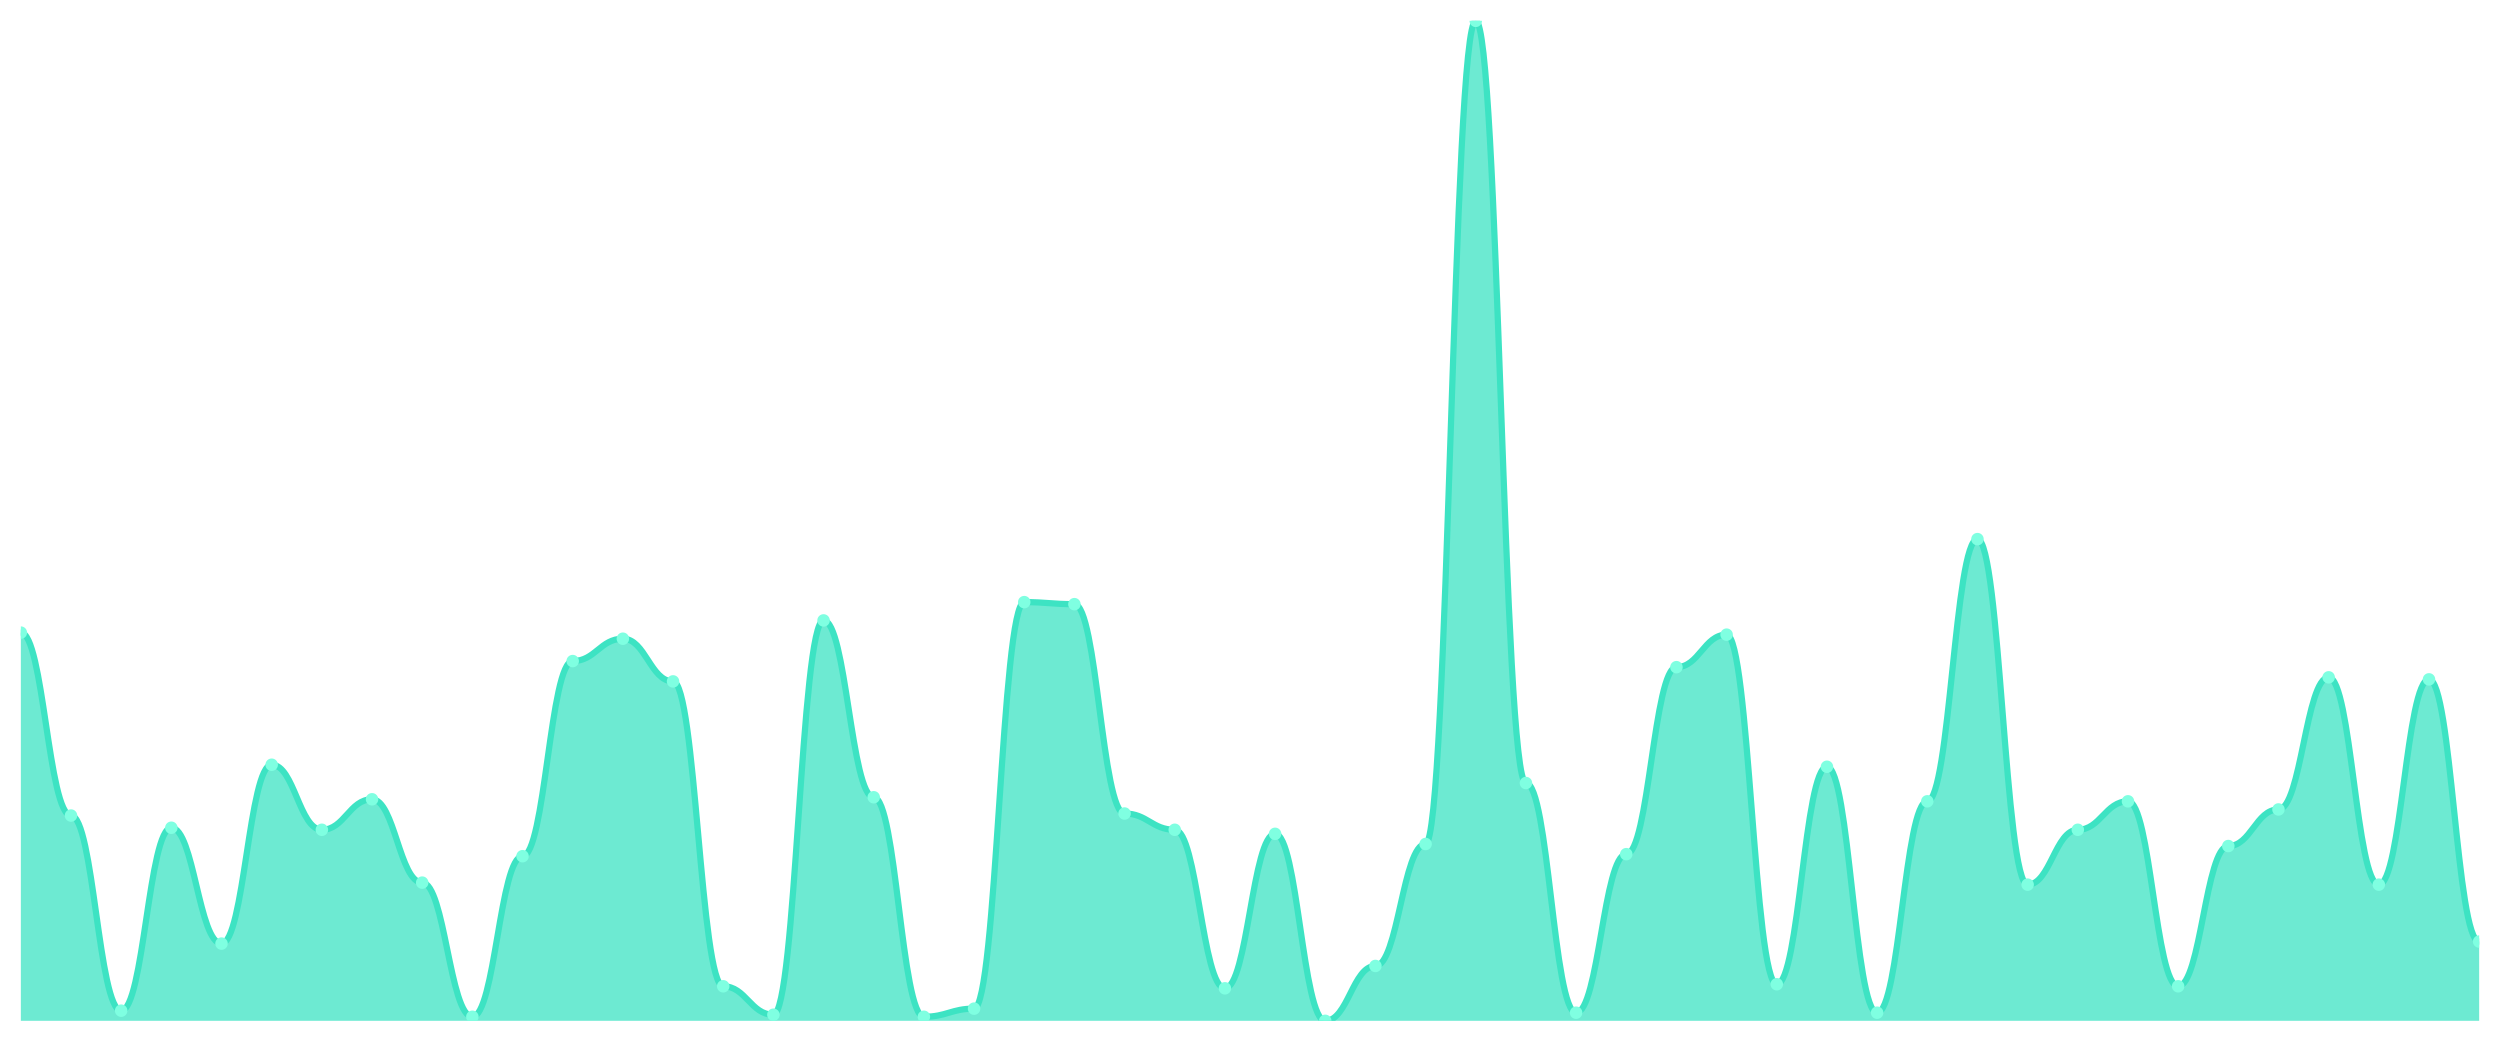
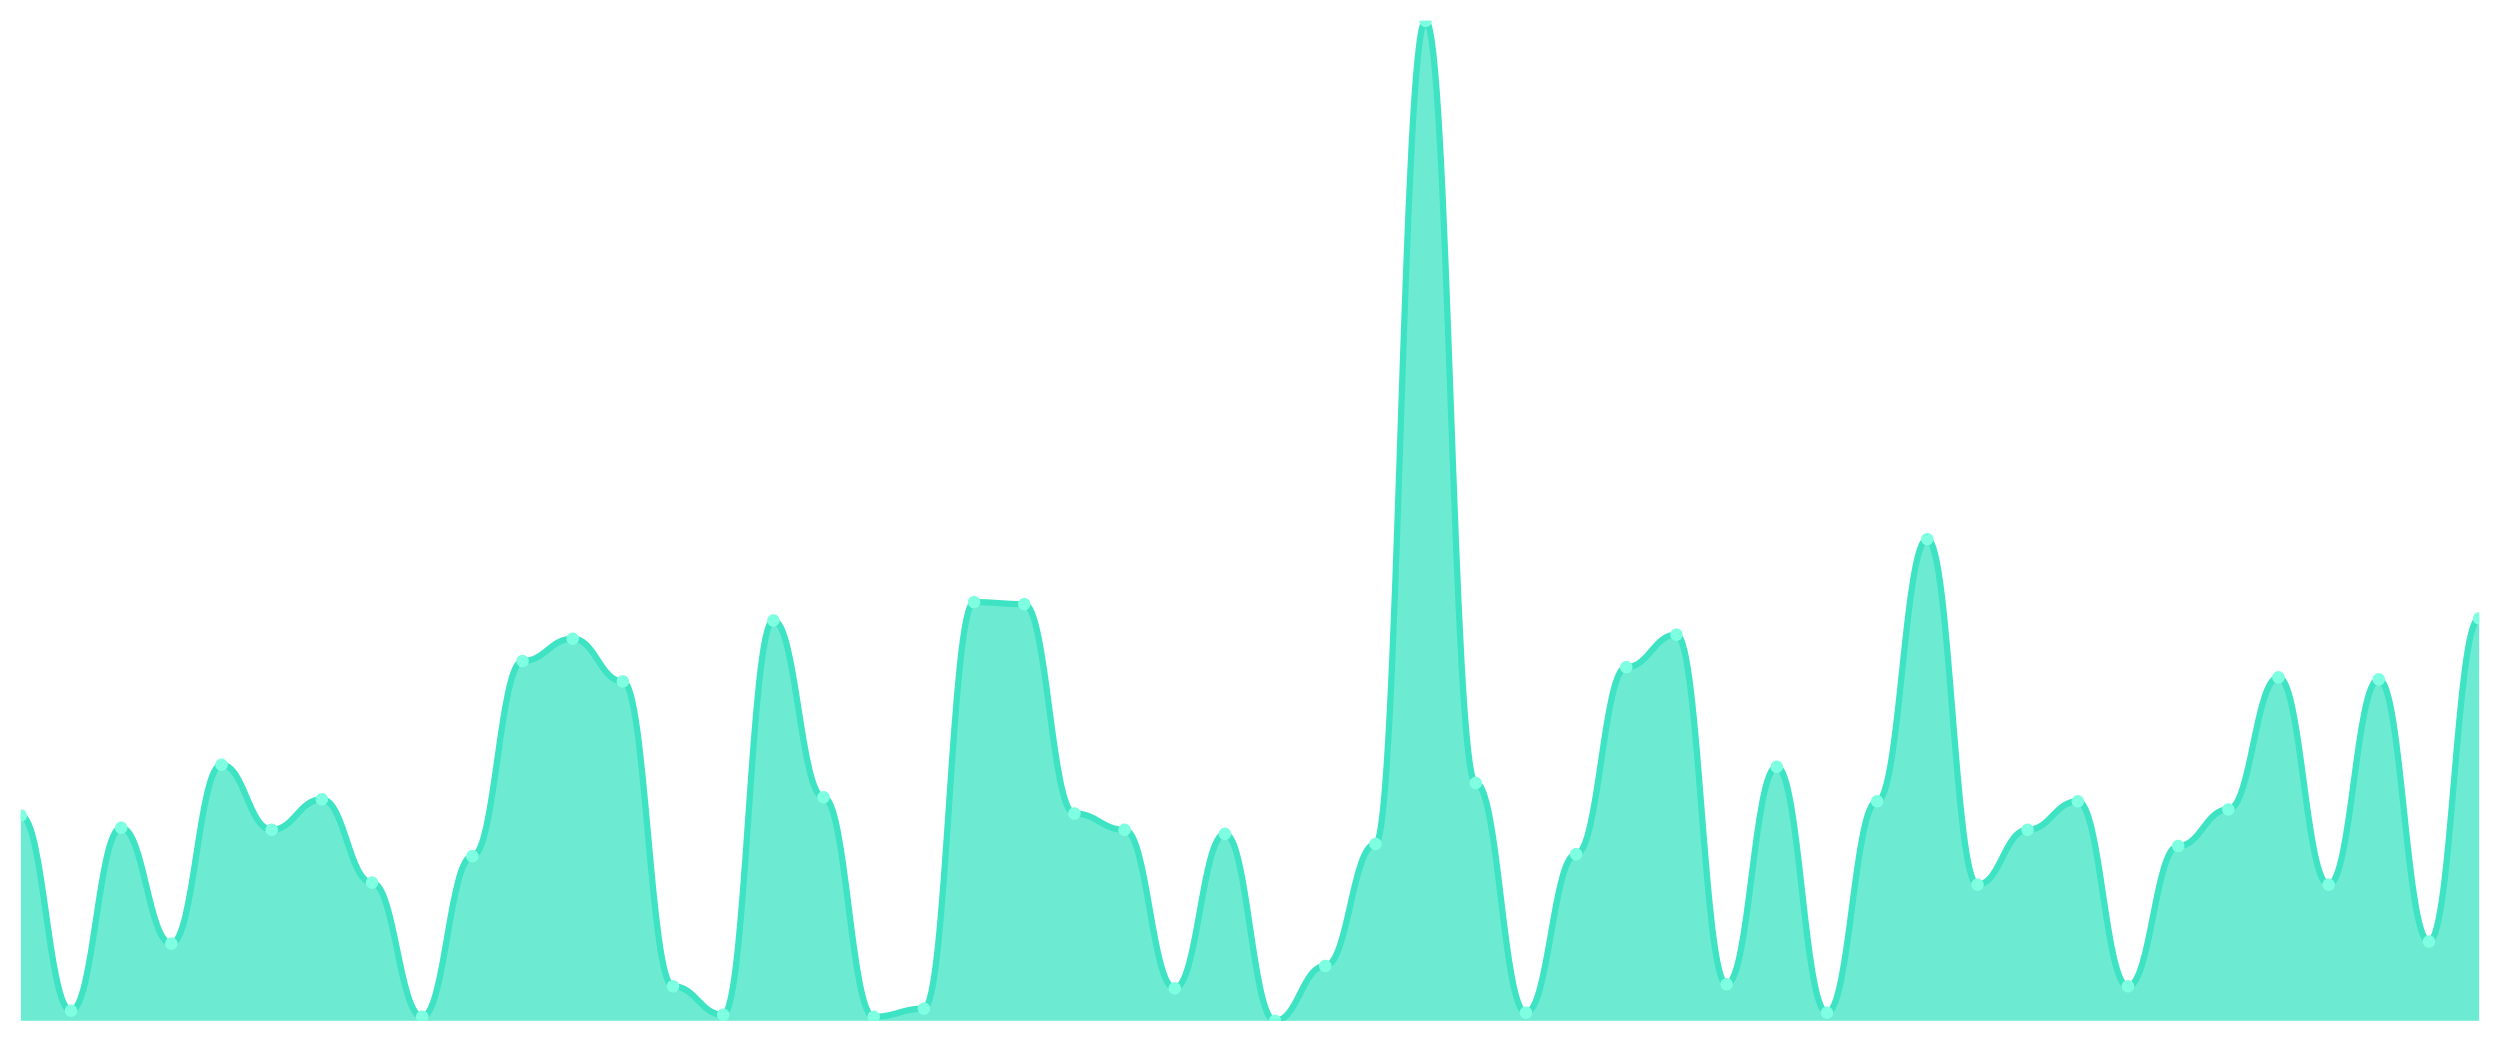
<svg xmlns="http://www.w3.org/2000/svg" viewBox="0 0 1200 500" width="1200" height="500">
  <defs>
    <clipPath id="c">
      <rect x="10" y="10" width="1180" height="480" />
    </clipPath>
  </defs>
  <rect width="1200" height="500" fill="none" />
  <g clip-path="url(#c)">
-     <path d="M 10,490 L 10,303.659 C 20.837,303.659 23.245,391.463 34.082,391.463 C 44.918,391.463 47.327,485.122 58.163,485.122 C 69,485.122 71.408,397.317 82.245,397.317 C 93.082,397.317 95.49,452.927 106.327,452.927 C 117.163,452.927 119.571,367.073 130.408,367.073 C 141.245,367.073 143.653,398.293 154.49,398.293 C 165.327,398.293 167.735,383.659 178.571,383.659 C 189.408,383.659 191.816,423.659 202.653,423.659 C 213.49,423.659 215.898,488.049 226.735,488.049 C 237.571,488.049 239.98,410.976 250.816,410.976 C 261.653,410.976 264.061,317.317 274.898,317.317 C 285.735,317.317 288.143,306.585 298.98,306.585 C 309.816,306.585 312.224,327.073 323.061,327.073 C 333.898,327.073 336.306,473.415 347.143,473.415 C 357.98,473.415 360.388,487.073 371.224,487.073 C 382.061,487.073 384.469,297.805 395.306,297.805 C 406.143,297.805 408.551,382.683 419.388,382.683 C 430.224,382.683 432.633,488.049 443.469,488.049 C 454.306,488.049 456.714,484.146 467.551,484.146 C 478.388,484.146 480.796,289.024 491.633,289.024 C 502.469,289.024 504.878,290 515.714,290 C 526.551,290 528.959,390.488 539.796,390.488 C 550.633,390.488 553.041,398.293 563.878,398.293 C 574.714,398.293 577.122,474.39 587.959,474.39 C 598.796,474.39 601.204,400.244 612.041,400.244 C 622.878,400.244 625.286,490 636.122,490 C 646.959,490 649.367,463.659 660.204,463.659 C 671.041,463.659 673.449,405.122 684.286,405.122 C 695.122,405.122 697.531,10 708.367,10 C 719.204,10 721.612,375.854 732.449,375.854 C 743.286,375.854 745.694,486.098 756.531,486.098 C 767.367,486.098 769.776,410 780.612,410 C 791.449,410 793.857,320.244 804.694,320.244 C 815.531,320.244 817.939,304.634 828.776,304.634 C 839.612,304.634 842.02,472.439 852.857,472.439 C 863.694,472.439 866.102,368.049 876.939,368.049 C 887.776,368.049 890.184,486.098 901.02,486.098 C 911.857,486.098 914.265,384.634 925.102,384.634 C 935.939,384.634 938.347,258.78 949.184,258.78 C 960.02,258.78 962.429,424.634 973.265,424.634 C 984.102,424.634 986.51,398.293 997.347,398.293 C 1008.184,398.293 1010.592,384.634 1021.429,384.634 C 1032.265,384.634 1034.673,473.415 1045.51,473.415 C 1056.347,473.415 1058.755,406.098 1069.592,406.098 C 1080.429,406.098 1082.837,388.537 1093.673,388.537 C 1104.51,388.537 1106.918,325.122 1117.755,325.122 C 1128.592,325.122 1131,424.634 1141.837,424.634 C 1152.673,424.634 1155.082,326.098 1165.918,326.098 C 1176.755,326.098 1179.163,451.951 1190,451.951 L 1190,490 Z" fill="rgba(61,227,195,0.75)" />
-     <path d="M 10,303.659 C 20.837,303.659 23.245,391.463 34.082,391.463 C 44.918,391.463 47.327,485.122 58.163,485.122 C 69,485.122 71.408,397.317 82.245,397.317 C 93.082,397.317 95.49,452.927 106.327,452.927 C 117.163,452.927 119.571,367.073 130.408,367.073 C 141.245,367.073 143.653,398.293 154.49,398.293 C 165.327,398.293 167.735,383.659 178.571,383.659 C 189.408,383.659 191.816,423.659 202.653,423.659 C 213.49,423.659 215.898,488.049 226.735,488.049 C 237.571,488.049 239.98,410.976 250.816,410.976 C 261.653,410.976 264.061,317.317 274.898,317.317 C 285.735,317.317 288.143,306.585 298.98,306.585 C 309.816,306.585 312.224,327.073 323.061,327.073 C 333.898,327.073 336.306,473.415 347.143,473.415 C 357.98,473.415 360.388,487.073 371.224,487.073 C 382.061,487.073 384.469,297.805 395.306,297.805 C 406.143,297.805 408.551,382.683 419.388,382.683 C 430.224,382.683 432.633,488.049 443.469,488.049 C 454.306,488.049 456.714,484.146 467.551,484.146 C 478.388,484.146 480.796,289.024 491.633,289.024 C 502.469,289.024 504.878,290 515.714,290 C 526.551,290 528.959,390.488 539.796,390.488 C 550.633,390.488 553.041,398.293 563.878,398.293 C 574.714,398.293 577.122,474.39 587.959,474.39 C 598.796,474.39 601.204,400.244 612.041,400.244 C 622.878,400.244 625.286,490 636.122,490 C 646.959,490 649.367,463.659 660.204,463.659 C 671.041,463.659 673.449,405.122 684.286,405.122 C 695.122,405.122 697.531,10 708.367,10 C 719.204,10 721.612,375.854 732.449,375.854 C 743.286,375.854 745.694,486.098 756.531,486.098 C 767.367,486.098 769.776,410 780.612,410 C 791.449,410 793.857,320.244 804.694,320.244 C 815.531,320.244 817.939,304.634 828.776,304.634 C 839.612,304.634 842.02,472.439 852.857,472.439 C 863.694,472.439 866.102,368.049 876.939,368.049 C 887.776,368.049 890.184,486.098 901.02,486.098 C 911.857,486.098 914.265,384.634 925.102,384.634 C 935.939,384.634 938.347,258.78 949.184,258.78 C 960.02,258.78 962.429,424.634 973.265,424.634 C 984.102,424.634 986.51,398.293 997.347,398.293 C 1008.184,398.293 1010.592,384.634 1021.429,384.634 C 1032.265,384.634 1034.673,473.415 1045.51,473.415 C 1056.347,473.415 1058.755,406.098 1069.592,406.098 C 1080.429,406.098 1082.837,388.537 1093.673,388.537 C 1104.51,388.537 1106.918,325.122 1117.755,325.122 C 1128.592,325.122 1131,424.634 1141.837,424.634 C 1152.673,424.634 1155.082,326.098 1165.918,326.098 C 1176.755,326.098 1179.163,451.951 1190,451.951" fill="none" stroke="#3de3c3" stroke-width="3" stroke-linecap="round" stroke-linejoin="round" />
-     <circle cx="10" cy="303.659" r="3" fill="#7fffe1" />
-     <circle cx="34.082" cy="391.463" r="3" fill="#7fffe1" />
-     <circle cx="58.163" cy="485.122" r="3" fill="#7fffe1" />
-     <circle cx="82.245" cy="397.317" r="3" fill="#7fffe1" />
-     <circle cx="106.327" cy="452.927" r="3" fill="#7fffe1" />
-     <circle cx="130.408" cy="367.073" r="3" fill="#7fffe1" />
-     <circle cx="154.49" cy="398.293" r="3" fill="#7fffe1" />
-     <circle cx="178.571" cy="383.659" r="3" fill="#7fffe1" />
-     <circle cx="202.653" cy="423.659" r="3" fill="#7fffe1" />
-     <circle cx="226.735" cy="488.049" r="3" fill="#7fffe1" />
-     <circle cx="250.816" cy="410.976" r="3" fill="#7fffe1" />
-     <circle cx="274.898" cy="317.317" r="3" fill="#7fffe1" />
-     <circle cx="298.98" cy="306.585" r="3" fill="#7fffe1" />
-     <circle cx="323.061" cy="327.073" r="3" fill="#7fffe1" />
-     <circle cx="347.143" cy="473.415" r="3" fill="#7fffe1" />
-     <circle cx="371.224" cy="487.073" r="3" fill="#7fffe1" />
-     <circle cx="395.306" cy="297.805" r="3" fill="#7fffe1" />
-     <circle cx="419.388" cy="382.683" r="3" fill="#7fffe1" />
-     <circle cx="443.469" cy="488.049" r="3" fill="#7fffe1" />
-     <circle cx="467.551" cy="484.146" r="3" fill="#7fffe1" />
-     <circle cx="491.633" cy="289.024" r="3" fill="#7fffe1" />
-     <circle cx="515.714" cy="290" r="3" fill="#7fffe1" />
-     <circle cx="539.796" cy="390.488" r="3" fill="#7fffe1" />
-     <circle cx="563.878" cy="398.293" r="3" fill="#7fffe1" />
-     <circle cx="587.959" cy="474.39" r="3" fill="#7fffe1" />
-     <circle cx="612.041" cy="400.244" r="3" fill="#7fffe1" />
-     <circle cx="636.122" cy="490" r="3" fill="#7fffe1" />
-     <circle cx="660.204" cy="463.659" r="3" fill="#7fffe1" />
-     <circle cx="684.286" cy="405.122" r="3" fill="#7fffe1" />
-     <circle cx="708.367" cy="10" r="3" fill="#7fffe1" />
-     <circle cx="732.449" cy="375.854" r="3" fill="#7fffe1" />
-     <circle cx="756.531" cy="486.098" r="3" fill="#7fffe1" />
-     <circle cx="780.612" cy="410" r="3" fill="#7fffe1" />
-     <circle cx="804.694" cy="320.244" r="3" fill="#7fffe1" />
-     <circle cx="828.776" cy="304.634" r="3" fill="#7fffe1" />
-     <circle cx="852.857" cy="472.439" r="3" fill="#7fffe1" />
-     <circle cx="876.939" cy="368.049" r="3" fill="#7fffe1" />
-     <circle cx="901.02" cy="486.098" r="3" fill="#7fffe1" />
-     <circle cx="925.102" cy="384.634" r="3" fill="#7fffe1" />
-     <circle cx="949.184" cy="258.78" r="3" fill="#7fffe1" />
-     <circle cx="973.265" cy="424.634" r="3" fill="#7fffe1" />
-     <circle cx="997.347" cy="398.293" r="3" fill="#7fffe1" />
-     <circle cx="1021.429" cy="384.634" r="3" fill="#7fffe1" />
-     <circle cx="1045.51" cy="473.415" r="3" fill="#7fffe1" />
-     <circle cx="1069.592" cy="406.098" r="3" fill="#7fffe1" />
-     <circle cx="1093.673" cy="388.537" r="3" fill="#7fffe1" />
-     <circle cx="1117.755" cy="325.122" r="3" fill="#7fffe1" />
-     <circle cx="1141.837" cy="424.634" r="3" fill="#7fffe1" />
-     <circle cx="1165.918" cy="326.098" r="3" fill="#7fffe1" />
-     <circle cx="1190" cy="451.951" r="3" fill="#7fffe1" />
+     <path d="M 10,490 L 10,391.463 C 20.837,391.463 23.245,485.122 34.082,485.122 C 44.918,485.122 47.327,397.317 58.163,397.317 C 69,397.317 71.408,452.927 82.245,452.927 C 93.082,452.927 95.49,367.073 106.327,367.073 C 117.163,367.073 119.571,398.293 130.408,398.293 C 141.245,398.293 143.653,383.659 154.49,383.659 C 165.327,383.659 167.735,423.659 178.571,423.659 C 189.408,423.659 191.816,488.049 202.653,488.049 C 213.49,488.049 215.898,410.976 226.735,410.976 C 237.571,410.976 239.98,317.317 250.816,317.317 C 261.653,317.317 264.061,306.585 274.898,306.585 C 285.735,306.585 288.143,327.073 298.98,327.073 C 309.816,327.073 312.224,473.415 323.061,473.415 C 333.898,473.415 336.306,487.073 347.143,487.073 C 357.98,487.073 360.388,297.805 371.224,297.805 C 382.061,297.805 384.469,382.683 395.306,382.683 C 406.143,382.683 408.551,488.049 419.388,488.049 C 430.224,488.049 432.633,484.146 443.469,484.146 C 454.306,484.146 456.714,289.024 467.551,289.024 C 478.388,289.024 480.796,290 491.633,290 C 502.469,290 504.878,390.488 515.714,390.488 C 526.551,390.488 528.959,398.293 539.796,398.293 C 550.633,398.293 553.041,474.39 563.878,474.39 C 574.714,474.39 577.122,400.244 587.959,400.244 C 598.796,400.244 601.204,490 612.041,490 C 622.878,490 625.286,463.659 636.122,463.659 C 646.959,463.659 649.367,405.122 660.204,405.122 C 671.041,405.122 673.449,10 684.286,10 C 695.122,10 697.531,375.854 708.367,375.854 C 719.204,375.854 721.612,486.098 732.449,486.098 C 743.286,486.098 745.694,410 756.531,410 C 767.367,410 769.776,320.244 780.612,320.244 C 791.449,320.244 793.857,304.634 804.694,304.634 C 815.531,304.634 817.939,472.439 828.776,472.439 C 839.612,472.439 842.02,368.049 852.857,368.049 C 863.694,368.049 866.102,486.098 876.939,486.098 C 887.776,486.098 890.184,384.634 901.02,384.634 C 911.857,384.634 914.265,258.78 925.102,258.78 C 935.939,258.78 938.347,424.634 949.184,424.634 C 960.02,424.634 962.429,398.293 973.265,398.293 C 984.102,398.293 986.51,384.634 997.347,384.634 C 1008.184,384.634 1010.592,473.415 1021.429,473.415 C 1032.265,473.415 1034.673,406.098 1045.51,406.098 C 1056.347,406.098 1058.755,388.537 1069.592,388.537 C 1080.429,388.537 1082.837,325.122 1093.673,325.122 C 1104.51,325.122 1106.918,424.634 1117.755,424.634 C 1128.592,424.634 1131,326.098 1141.837,326.098 C 1152.673,326.098 1155.082,451.951 1165.918,451.951 C 1176.755,451.951 1179.163,296.829 1190,296.829 L 1190,490 Z" fill="rgba(61,227,195,0.75)" />
+     <path d="M 10,391.463 C 20.837,391.463 23.245,485.122 34.082,485.122 C 44.918,485.122 47.327,397.317 58.163,397.317 C 69,397.317 71.408,452.927 82.245,452.927 C 93.082,452.927 95.49,367.073 106.327,367.073 C 117.163,367.073 119.571,398.293 130.408,398.293 C 141.245,398.293 143.653,383.659 154.49,383.659 C 165.327,383.659 167.735,423.659 178.571,423.659 C 189.408,423.659 191.816,488.049 202.653,488.049 C 213.49,488.049 215.898,410.976 226.735,410.976 C 237.571,410.976 239.98,317.317 250.816,317.317 C 261.653,317.317 264.061,306.585 274.898,306.585 C 285.735,306.585 288.143,327.073 298.98,327.073 C 309.816,327.073 312.224,473.415 323.061,473.415 C 333.898,473.415 336.306,487.073 347.143,487.073 C 357.98,487.073 360.388,297.805 371.224,297.805 C 382.061,297.805 384.469,382.683 395.306,382.683 C 406.143,382.683 408.551,488.049 419.388,488.049 C 430.224,488.049 432.633,484.146 443.469,484.146 C 454.306,484.146 456.714,289.024 467.551,289.024 C 478.388,289.024 480.796,290 491.633,290 C 502.469,290 504.878,390.488 515.714,390.488 C 526.551,390.488 528.959,398.293 539.796,398.293 C 550.633,398.293 553.041,474.39 563.878,474.39 C 574.714,474.39 577.122,400.244 587.959,400.244 C 598.796,400.244 601.204,490 612.041,490 C 622.878,490 625.286,463.659 636.122,463.659 C 646.959,463.659 649.367,405.122 660.204,405.122 C 671.041,405.122 673.449,10 684.286,10 C 695.122,10 697.531,375.854 708.367,375.854 C 719.204,375.854 721.612,486.098 732.449,486.098 C 743.286,486.098 745.694,410 756.531,410 C 767.367,410 769.776,320.244 780.612,320.244 C 791.449,320.244 793.857,304.634 804.694,304.634 C 815.531,304.634 817.939,472.439 828.776,472.439 C 839.612,472.439 842.02,368.049 852.857,368.049 C 863.694,368.049 866.102,486.098 876.939,486.098 C 887.776,486.098 890.184,384.634 901.02,384.634 C 911.857,384.634 914.265,258.78 925.102,258.78 C 935.939,258.78 938.347,424.634 949.184,424.634 C 960.02,424.634 962.429,398.293 973.265,398.293 C 984.102,398.293 986.51,384.634 997.347,384.634 C 1008.184,384.634 1010.592,473.415 1021.429,473.415 C 1032.265,473.415 1034.673,406.098 1045.51,406.098 C 1056.347,406.098 1058.755,388.537 1069.592,388.537 C 1080.429,388.537 1082.837,325.122 1093.673,325.122 C 1104.51,325.122 1106.918,424.634 1117.755,424.634 C 1128.592,424.634 1131,326.098 1141.837,326.098 C 1152.673,326.098 1155.082,451.951 1165.918,451.951 C 1176.755,451.951 1179.163,296.829 1190,296.829" fill="none" stroke="#3de3c3" stroke-width="3" stroke-linecap="round" stroke-linejoin="round" />
+     <circle cx="10" cy="391.463" r="3" fill="#7fffe1" />
+     <circle cx="34.082" cy="485.122" r="3" fill="#7fffe1" />
+     <circle cx="58.163" cy="397.317" r="3" fill="#7fffe1" />
+     <circle cx="82.245" cy="452.927" r="3" fill="#7fffe1" />
+     <circle cx="106.327" cy="367.073" r="3" fill="#7fffe1" />
+     <circle cx="130.408" cy="398.293" r="3" fill="#7fffe1" />
+     <circle cx="154.49" cy="383.659" r="3" fill="#7fffe1" />
+     <circle cx="178.571" cy="423.659" r="3" fill="#7fffe1" />
+     <circle cx="202.653" cy="488.049" r="3" fill="#7fffe1" />
+     <circle cx="226.735" cy="410.976" r="3" fill="#7fffe1" />
+     <circle cx="250.816" cy="317.317" r="3" fill="#7fffe1" />
+     <circle cx="274.898" cy="306.585" r="3" fill="#7fffe1" />
+     <circle cx="298.98" cy="327.073" r="3" fill="#7fffe1" />
+     <circle cx="323.061" cy="473.415" r="3" fill="#7fffe1" />
+     <circle cx="347.143" cy="487.073" r="3" fill="#7fffe1" />
+     <circle cx="371.224" cy="297.805" r="3" fill="#7fffe1" />
+     <circle cx="395.306" cy="382.683" r="3" fill="#7fffe1" />
+     <circle cx="419.388" cy="488.049" r="3" fill="#7fffe1" />
+     <circle cx="443.469" cy="484.146" r="3" fill="#7fffe1" />
+     <circle cx="467.551" cy="289.024" r="3" fill="#7fffe1" />
+     <circle cx="491.633" cy="290" r="3" fill="#7fffe1" />
+     <circle cx="515.714" cy="390.488" r="3" fill="#7fffe1" />
+     <circle cx="539.796" cy="398.293" r="3" fill="#7fffe1" />
+     <circle cx="563.878" cy="474.39" r="3" fill="#7fffe1" />
+     <circle cx="587.959" cy="400.244" r="3" fill="#7fffe1" />
+     <circle cx="612.041" cy="490" r="3" fill="#7fffe1" />
+     <circle cx="636.122" cy="463.659" r="3" fill="#7fffe1" />
+     <circle cx="660.204" cy="405.122" r="3" fill="#7fffe1" />
+     <circle cx="684.286" cy="10" r="3" fill="#7fffe1" />
+     <circle cx="708.367" cy="375.854" r="3" fill="#7fffe1" />
+     <circle cx="732.449" cy="486.098" r="3" fill="#7fffe1" />
+     <circle cx="756.531" cy="410" r="3" fill="#7fffe1" />
+     <circle cx="780.612" cy="320.244" r="3" fill="#7fffe1" />
+     <circle cx="804.694" cy="304.634" r="3" fill="#7fffe1" />
+     <circle cx="828.776" cy="472.439" r="3" fill="#7fffe1" />
+     <circle cx="852.857" cy="368.049" r="3" fill="#7fffe1" />
+     <circle cx="876.939" cy="486.098" r="3" fill="#7fffe1" />
+     <circle cx="901.02" cy="384.634" r="3" fill="#7fffe1" />
+     <circle cx="925.102" cy="258.78" r="3" fill="#7fffe1" />
+     <circle cx="949.184" cy="424.634" r="3" fill="#7fffe1" />
+     <circle cx="973.265" cy="398.293" r="3" fill="#7fffe1" />
+     <circle cx="997.347" cy="384.634" r="3" fill="#7fffe1" />
+     <circle cx="1021.429" cy="473.415" r="3" fill="#7fffe1" />
+     <circle cx="1045.51" cy="406.098" r="3" fill="#7fffe1" />
+     <circle cx="1069.592" cy="388.537" r="3" fill="#7fffe1" />
+     <circle cx="1093.673" cy="325.122" r="3" fill="#7fffe1" />
+     <circle cx="1117.755" cy="424.634" r="3" fill="#7fffe1" />
+     <circle cx="1141.837" cy="326.098" r="3" fill="#7fffe1" />
+     <circle cx="1165.918" cy="451.951" r="3" fill="#7fffe1" />
+     <circle cx="1190" cy="296.829" r="3" fill="#7fffe1" />
  </g>
</svg>
